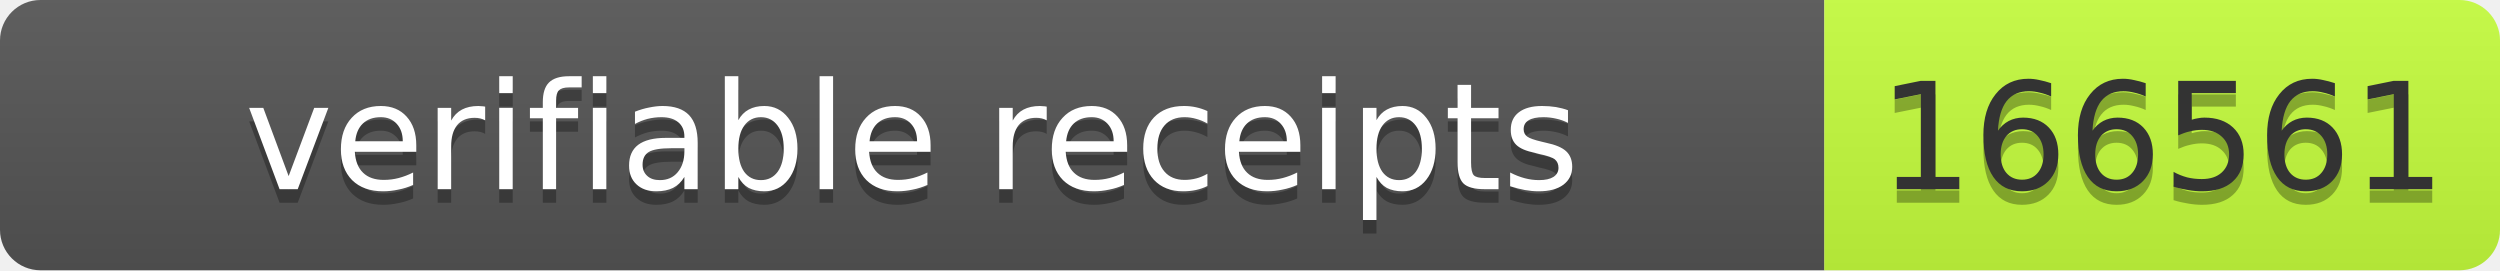
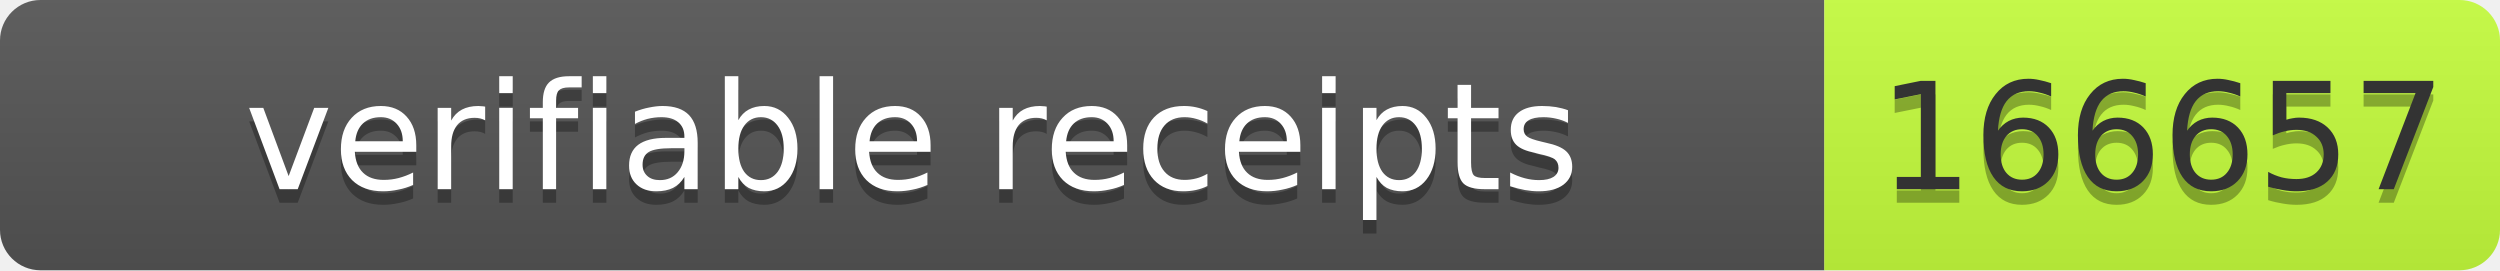
- <svg xmlns="http://www.w3.org/2000/svg" width="185" height="20" role="img" aria-label="verifiable receipts: 166561">
+ <svg xmlns="http://www.w3.org/2000/svg" width="185" height="20" role="img" aria-label="verifiable receipts: 166657">
  <linearGradient id="s" x2="0" y2="100%">
    <stop offset="0" stop-color="#bbb" stop-opacity=".1" />
    <stop offset="1" stop-opacity=".1" />
  </linearGradient>
  <clipPath id="r">
    <rect width="185" height="20" rx="3" fill="#fff" />
  </clipPath>
  <g clip-path="url(#r)">
    <rect width="135" height="20" fill="#555" />
    <rect x="135" width="50" height="20" fill="#c6ff3d" />
    <rect width="185" height="20" fill="url(#s)" />
  </g>
  <g font-family="Verdana,Geneva,DejaVu Sans,sans-serif" font-size="11">
    <text x="67.5" y="15" fill="#010101" fill-opacity=".3" text-anchor="middle" textLength="125">verifiable receipts</text>
    <text x="67.5" y="14" fill="#fff" text-anchor="middle" textLength="125">verifiable receipts</text>
-     <text x="160" y="15" fill="#010101" fill-opacity=".3" text-anchor="middle" textLength="40">166561</text>
-     <text x="160" y="14" fill="#333" text-anchor="middle" textLength="40">166561</text>
+     <text x="160" y="15" fill="#010101" fill-opacity=".3" text-anchor="middle" textLength="40">166657</text>
+     <text x="160" y="14" fill="#333" text-anchor="middle" textLength="40">166657</text>
  </g>
</svg>
